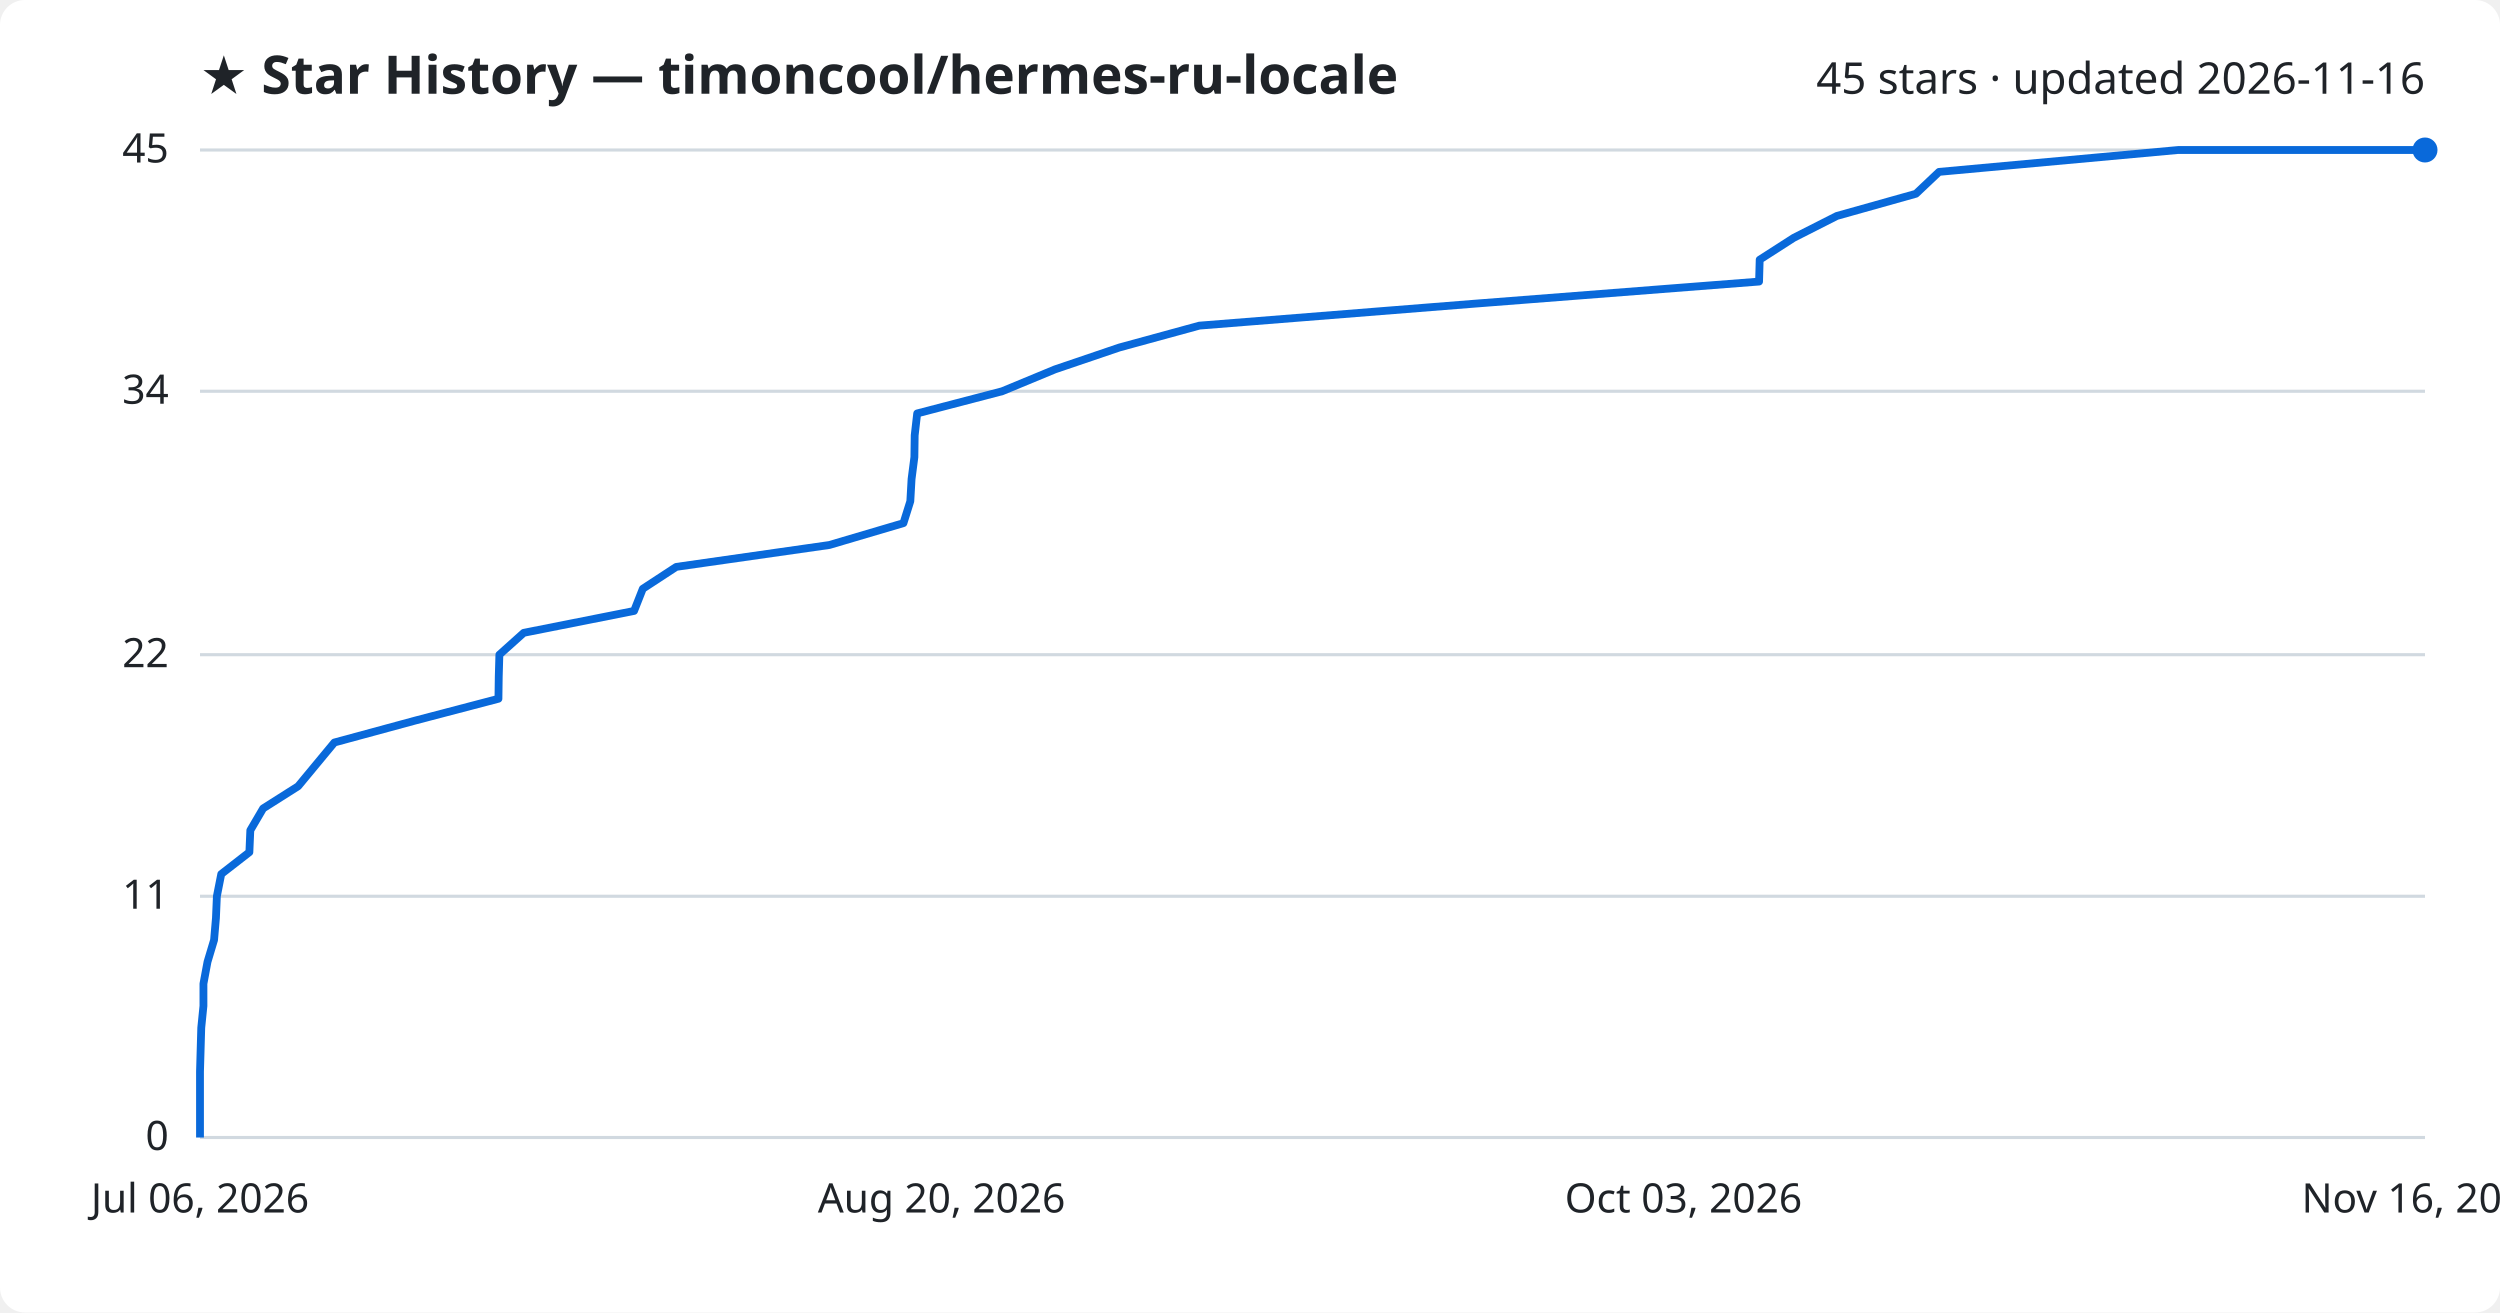
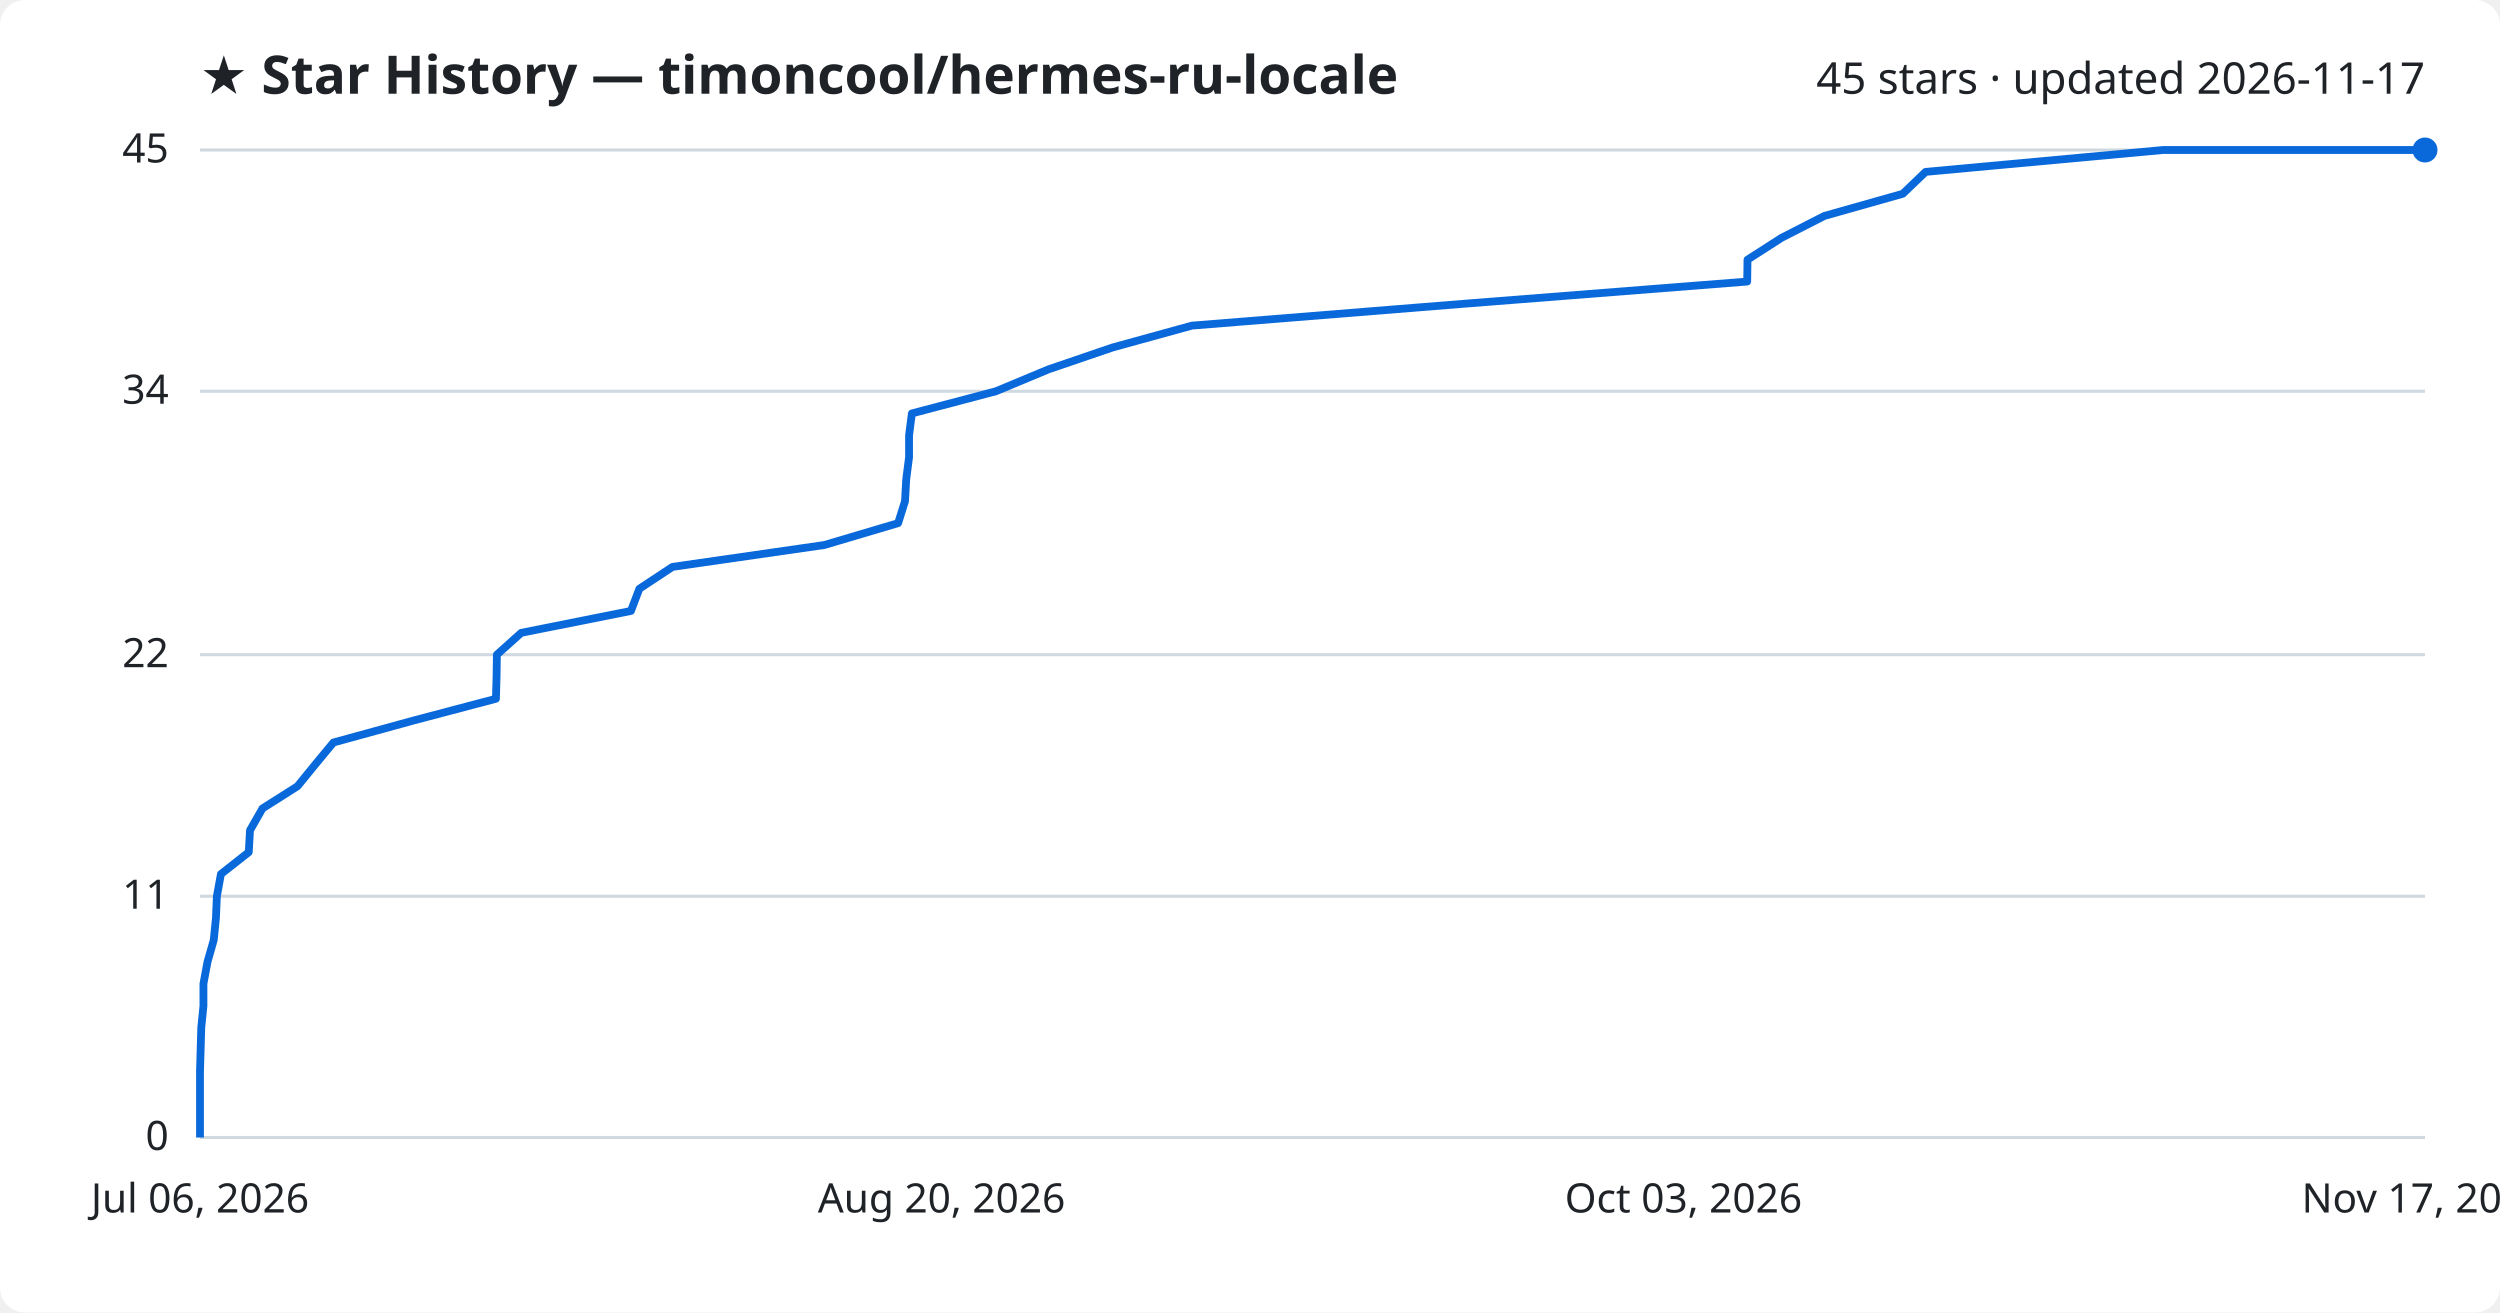
<svg xmlns="http://www.w3.org/2000/svg" viewBox="0 0 800 420" font-family="Segoe UI, sans-serif">
  <rect width="800" height="420" fill="#ffffff" rx="8" />
  <text x="64" y="30" fill="#1f2328" font-size="17" font-weight="700">★ Star History — timoncool/hermes-ru-locale</text>
-   <text x="776" y="30" fill="#1f2328" font-size="14" text-anchor="end">45 stars · updated 2026-11-16</text>
+   <text x="776" y="30" fill="#1f2328" font-size="14" text-anchor="end">45 stars · updated 2026-11-17</text>
  <line x1="64" y1="364.0" x2="776" y2="364.0" stroke="#d1d9e0" stroke-width="1" />
  <text x="54" y="368.0" fill="#1f2328" font-size="13" text-anchor="end">0</text>
  <line x1="64" y1="286.8" x2="776" y2="286.8" stroke="#d1d9e0" stroke-width="1" />
  <text x="54" y="290.8" fill="#1f2328" font-size="13" text-anchor="end">11</text>
  <line x1="64" y1="209.5" x2="776" y2="209.5" stroke="#d1d9e0" stroke-width="1" />
  <text x="54" y="213.5" fill="#1f2328" font-size="13" text-anchor="end">22</text>
  <line x1="64" y1="125.2" x2="776" y2="125.2" stroke="#d1d9e0" stroke-width="1" />
  <text x="54" y="129.2" fill="#1f2328" font-size="13" text-anchor="end">34</text>
  <line x1="64" y1="48.0" x2="776" y2="48.0" stroke="#d1d9e0" stroke-width="1" />
  <text x="54" y="52.0" fill="#1f2328" font-size="13" text-anchor="end">45</text>
-   <path d="M64.0,364.0 L64.0,357.0 L64.0,350.0 L64.0,342.9 L64.2,335.9 L64.4,328.9 L65.1,321.9 L65.1,314.8 L66.4,307.8 L68.5,300.8 L69.1,293.8 L69.4,286.8 L70.8,279.7 L79.8,272.7 L80.1,265.7 L84.2,258.7 L95.4,251.6 L101.2,244.6 L107.0,237.6 L132.8,230.6 L159.5,223.6 L159.6,216.5 L159.8,209.5 L167.6,202.5 L202.9,195.5 L205.7,188.4 L216.4,181.4 L265.4,174.4 L289.1,167.4 L291.3,160.4 L291.7,153.3 L292.6,146.3 L292.7,139.3 L293.5,132.3 L320.7,125.2 L337.6,118.2 L358.2,111.2 L383.8,104.2 L471.6,97.2 L562.9,90.1 L563.1,83.1 L574.0,76.1 L587.8,69.1 L613.1,62.0 L620.5,55.0 L697.0,48.0 L776.0,48.0" fill="none" stroke="#0969da" stroke-width="2.5" stroke-linejoin="round" />
+   <path d="M64.0,364.0 L64.0,357.0 L64.0,350.0 L64.0,342.9 L64.2,335.9 L64.4,328.9 L65.1,321.9 L65.1,314.8 L66.4,307.8 L68.4,300.8 L69.1,293.8 L69.4,286.8 L70.7,279.7 L79.6,272.7 L80.0,265.7 L84.0,258.7 L95.2,251.6 L100.9,244.6 L106.7,237.6 L132.2,230.6 L158.7,223.6 L158.9,216.5 L159.0,209.5 L166.8,202.5 L201.9,195.5 L204.6,188.4 L215.2,181.4 L263.8,174.4 L287.4,167.4 L289.6,160.4 L290.0,153.3 L290.9,146.3 L290.9,139.3 L291.8,132.3 L318.7,125.2 L335.5,118.2 L356.0,111.2 L381.4,104.2 L468.5,97.2 L559.1,90.1 L559.2,83.1 L570.1,76.1 L583.8,69.1 L608.9,62.0 L616.2,55.0 L692.2,48.0 L776.0,48.0" fill="none" stroke="#0969da" stroke-width="2.5" stroke-linejoin="round" />
  <circle cx="776.0" cy="48.0" r="4" fill="#0969da" />
  <text x="64.0" y="388" fill="#1f2328" font-size="13" text-anchor="middle">Jul 06, 2026</text>
  <text x="301.3" y="388" fill="#1f2328" font-size="13" text-anchor="middle">Aug 20, 2026</text>
  <text x="538.7" y="388" fill="#1f2328" font-size="13" text-anchor="middle">Oct 03, 2026</text>
-   <text x="776.0" y="388" fill="#1f2328" font-size="13" text-anchor="middle">Nov 16, 2026</text>
+   <text x="776.0" y="388" fill="#1f2328" font-size="13" text-anchor="middle">Nov 17, 2026</text>
</svg>
